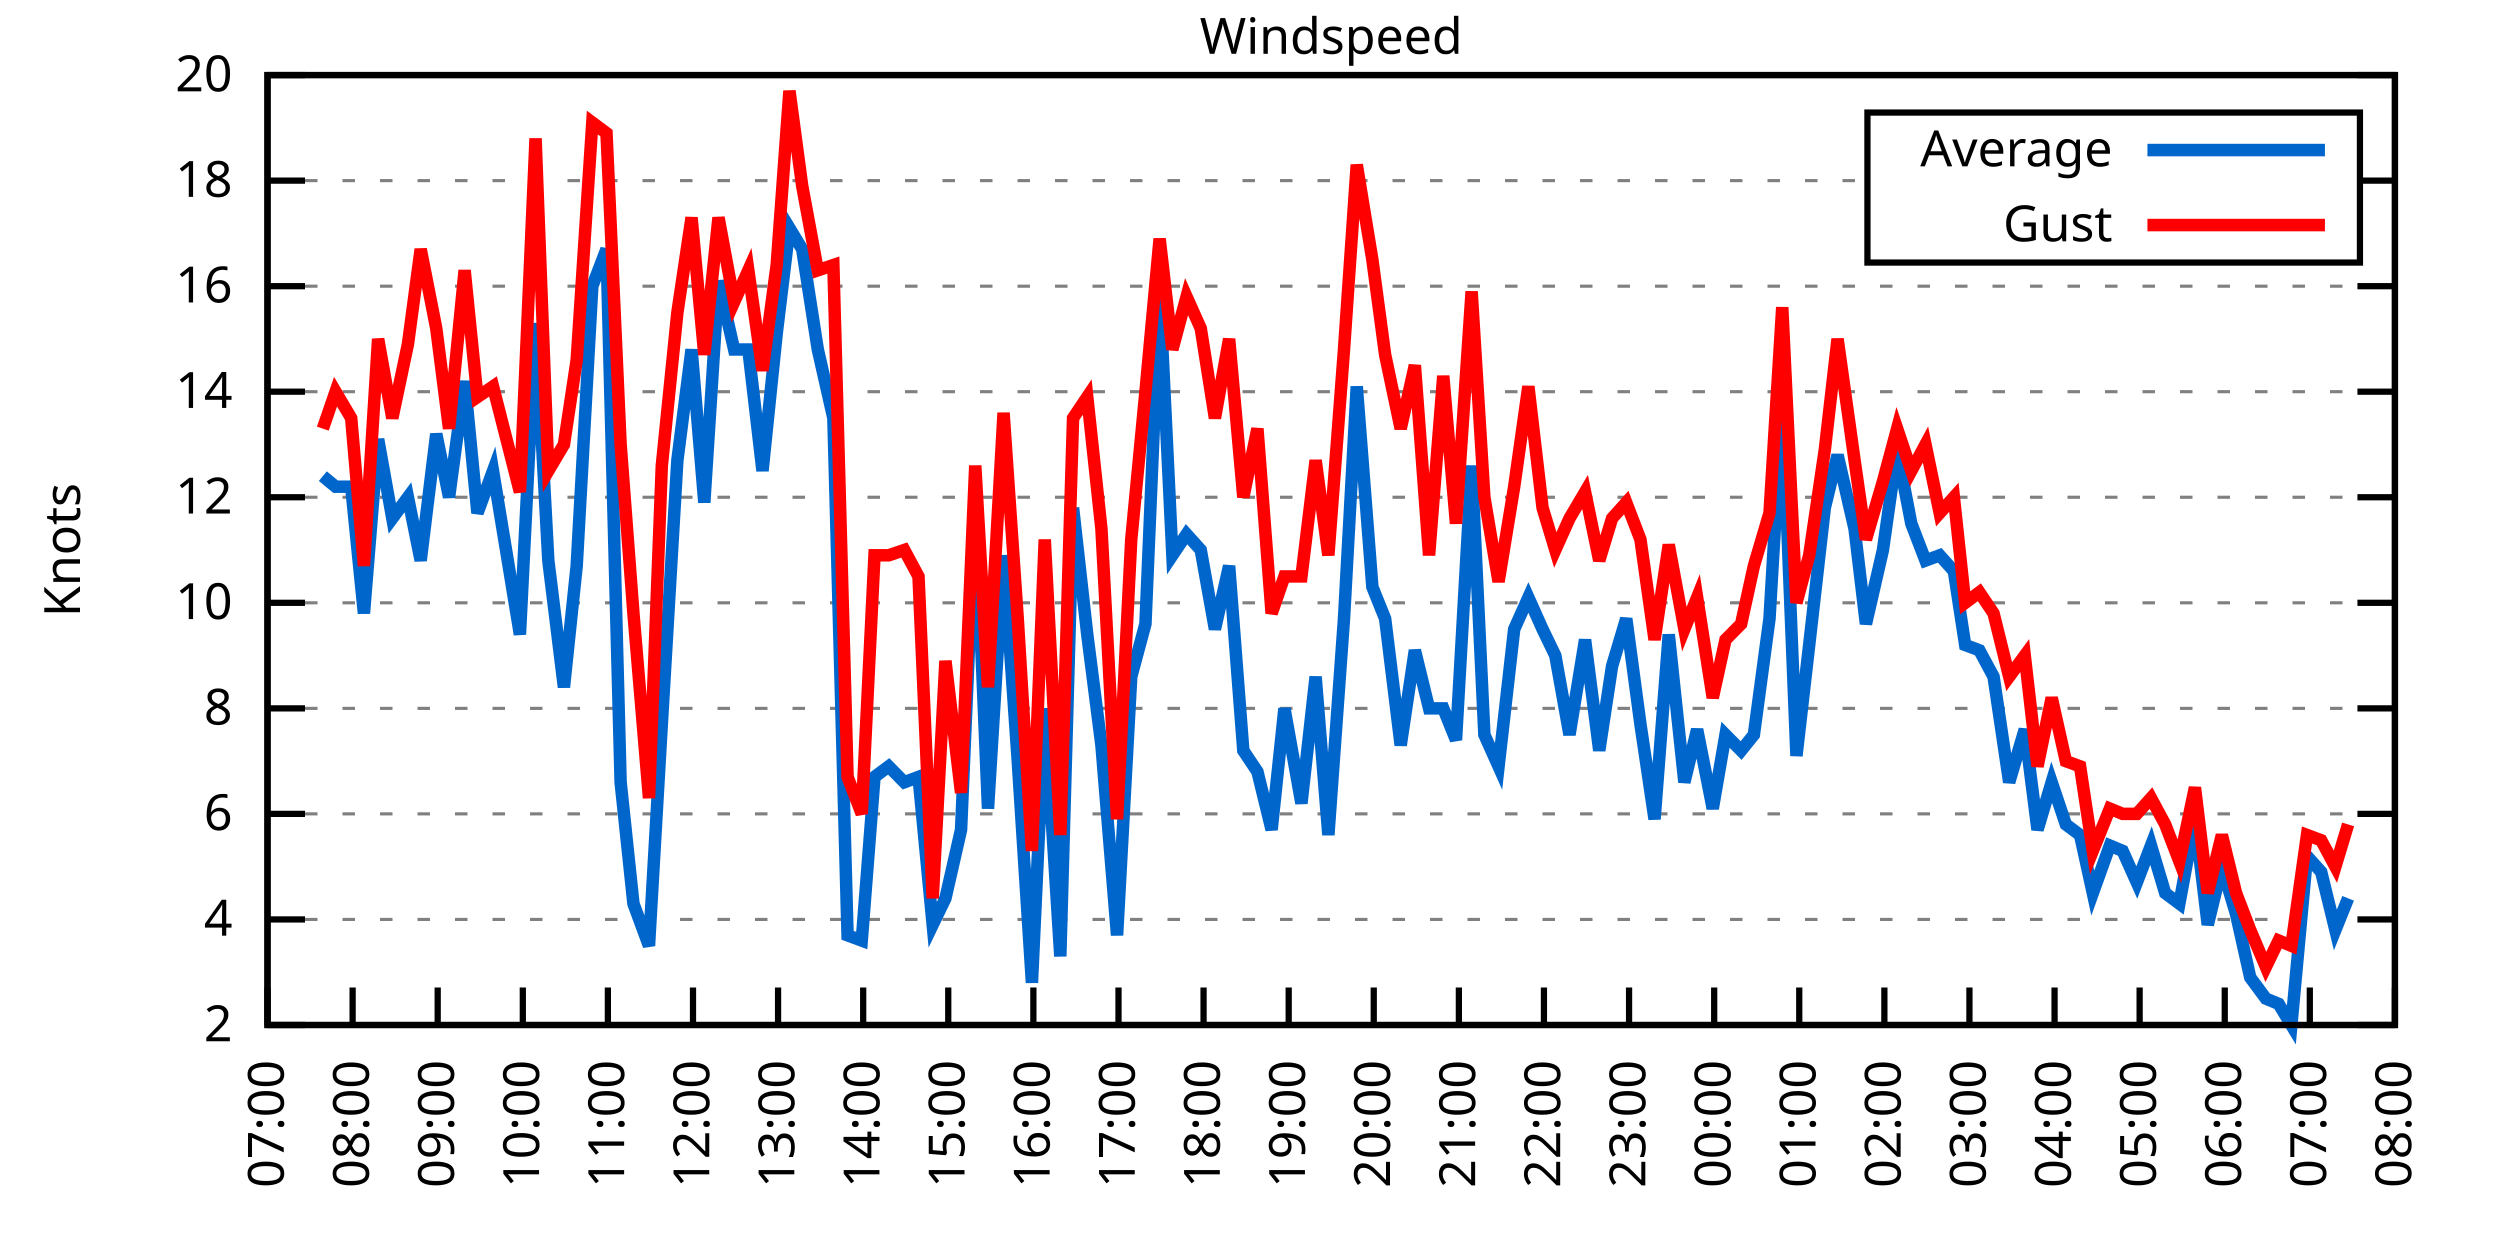
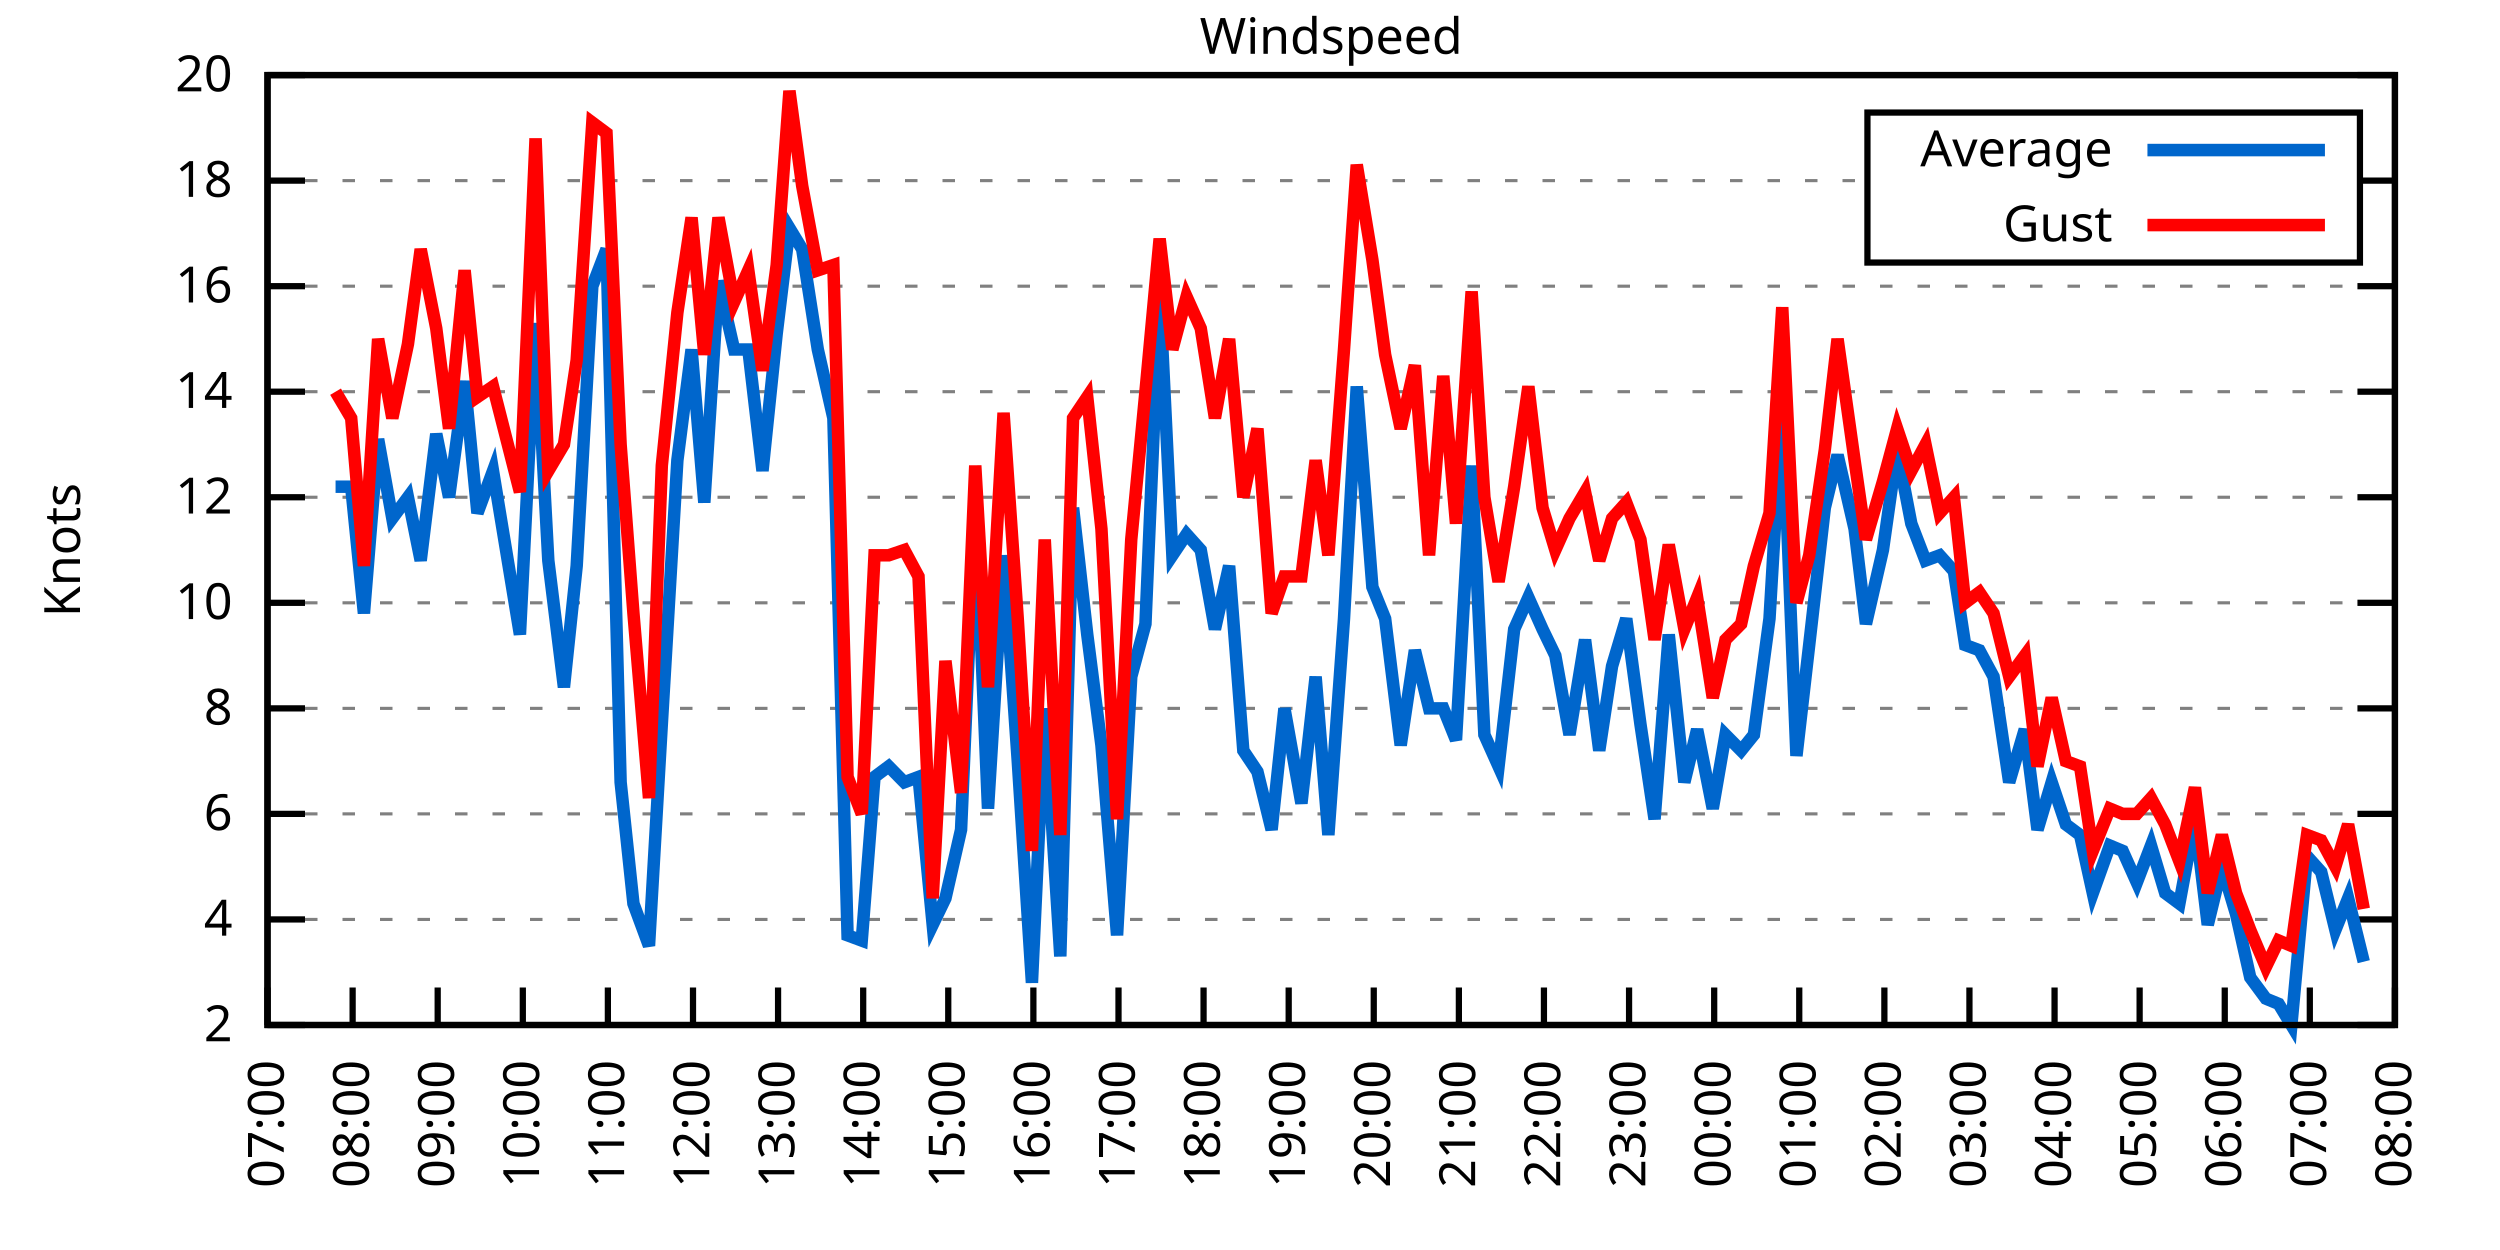
<svg xmlns="http://www.w3.org/2000/svg" xmlns:xlink="http://www.w3.org/1999/xlink" width="400" height="200" viewBox="0 0 400 200">
  <g id="gnuplot_canvas">
    <rect x="0" y="0" width="400" height="200" fill="none" />
    <defs>
      <circle id="gpDot" r="0.5" stroke-width="0.5" stroke="currentColor" />
      <path id="gpPt0" stroke-width="0.333" stroke="currentColor" d="M-1,0 h2 M0,-1 v2" />
      <path id="gpPt1" stroke-width="0.333" stroke="currentColor" d="M-1,-1 L1,1 M1,-1 L-1,1" />
      <path id="gpPt2" stroke-width="0.333" stroke="currentColor" d="M-1,0 L1,0 M0,-1 L0,1 M-1,-1 L1,1 M-1,1 L1,-1" />
      <rect id="gpPt3" stroke-width="0.333" stroke="currentColor" x="-1" y="-1" width="2" height="2" />
      <rect id="gpPt4" stroke-width="0.333" stroke="currentColor" fill="currentColor" x="-1" y="-1" width="2" height="2" />
      <circle id="gpPt5" stroke-width="0.333" stroke="currentColor" cx="0" cy="0" r="1" />
      <use xlink:href="#gpPt5" id="gpPt6" fill="currentColor" stroke="none" />
      <path id="gpPt7" stroke-width="0.333" stroke="currentColor" d="M0,-1.33 L-1.33,0.67 L1.33,0.67 z" />
      <use xlink:href="#gpPt7" id="gpPt8" fill="currentColor" stroke="none" />
      <use xlink:href="#gpPt7" id="gpPt9" stroke="currentColor" transform="rotate(180)" />
      <use xlink:href="#gpPt9" id="gpPt10" fill="currentColor" stroke="none" />
      <use xlink:href="#gpPt3" id="gpPt11" stroke="currentColor" transform="rotate(45)" />
      <use xlink:href="#gpPt11" id="gpPt12" fill="currentColor" stroke="none" />
      <path id="gpPt13" stroke-width="0.333" stroke="currentColor" d="M0,1.330 L1.265,0.411 L0.782,-1.067 L-0.782,-1.076 L-1.265,0.411 z" />
      <use xlink:href="#gpPt13" id="gpPt14" fill="currentColor" stroke="none" />
      <filter id="textbox" filterUnits="objectBoundingBox" x="0" y="0" height="1" width="1">
        <feFlood flood-color="white" flood-opacity="1" result="bgnd" />
        <feComposite in="SourceGraphic" in2="bgnd" operator="atop" />
      </filter>
      <filter id="greybox" filterUnits="objectBoundingBox" x="0" y="0" height="1" width="1">
        <feFlood flood-color="lightgrey" flood-opacity="1" result="grey" />
        <feComposite in="SourceGraphic" in2="grey" operator="atop" />
      </filter>
    </defs>
    <g fill="none" color="white" stroke="currentColor" stroke-width="1.00" stroke-linecap="butt" stroke-linejoin="miter">
</g>
    <g fill="none" color="black" stroke="currentColor" stroke-width="1.00" stroke-linecap="butt" stroke-linejoin="miter">
      <g stroke="none" shape-rendering="crispEdges">
        <polygon fill="rgb(255, 255, 255)" points="42.80,164.00 383.18,164.00 383.18,12.02 42.80,12.02 " />
      </g>
    </g>
    <g fill="none" color="black" stroke="currentColor" stroke-width="1.00" stroke-linecap="butt" stroke-linejoin="miter">
</g>
    <g fill="none" color="black" stroke="black" stroke-width="0.50" stroke-linecap="butt" stroke-linejoin="miter">
</g>
    <g fill="none" color="gray" stroke="currentColor" stroke-width="0.50" stroke-linecap="butt" stroke-linejoin="miter">
      <path stroke="gray" stroke-dasharray="2,4" class="gridline" d="M42.80,164.00 L383.19,164.00  " />
    </g>
    <g fill="none" color="gray" stroke="gray" stroke-width="1.00" stroke-linecap="butt" stroke-linejoin="miter">
</g>
    <g fill="none" color="black" stroke="currentColor" stroke-width="1.00" stroke-linecap="butt" stroke-linejoin="miter">
      <path stroke="black" d="M42.80,164.00 L48.80,164.00 M383.19,164.00 L377.19,164.00  " />
      <g transform="translate(37.20,166.60)" stroke="none" fill="black" font-family="Sans" font-size="8.00" text-anchor="end">
        <text>
          <tspan font-family="Sans"> 2</tspan>
        </text>
      </g>
    </g>
    <g fill="none" color="black" stroke="currentColor" stroke-width="1.00" stroke-linecap="butt" stroke-linejoin="miter">
</g>
    <g fill="none" color="black" stroke="black" stroke-width="0.50" stroke-linecap="butt" stroke-linejoin="miter">
</g>
    <g fill="none" color="gray" stroke="currentColor" stroke-width="0.50" stroke-linecap="butt" stroke-linejoin="miter">
      <path stroke="gray" stroke-dasharray="2,4" class="gridline" d="M42.80,147.11 L383.19,147.11  " />
    </g>
    <g fill="none" color="gray" stroke="gray" stroke-width="1.00" stroke-linecap="butt" stroke-linejoin="miter">
</g>
    <g fill="none" color="black" stroke="currentColor" stroke-width="1.00" stroke-linecap="butt" stroke-linejoin="miter">
      <path stroke="black" d="M42.80,147.11 L48.80,147.11 M383.19,147.11 L377.19,147.11  " />
      <g transform="translate(37.20,149.71)" stroke="none" fill="black" font-family="Sans" font-size="8.00" text-anchor="end">
        <text>
          <tspan font-family="Sans"> 4</tspan>
        </text>
      </g>
    </g>
    <g fill="none" color="black" stroke="currentColor" stroke-width="1.00" stroke-linecap="butt" stroke-linejoin="miter">
</g>
    <g fill="none" color="black" stroke="black" stroke-width="0.50" stroke-linecap="butt" stroke-linejoin="miter">
</g>
    <g fill="none" color="gray" stroke="currentColor" stroke-width="0.50" stroke-linecap="butt" stroke-linejoin="miter">
      <path stroke="gray" stroke-dasharray="2,4" class="gridline" d="M42.80,130.22 L383.19,130.22  " />
    </g>
    <g fill="none" color="gray" stroke="gray" stroke-width="1.00" stroke-linecap="butt" stroke-linejoin="miter">
</g>
    <g fill="none" color="black" stroke="currentColor" stroke-width="1.00" stroke-linecap="butt" stroke-linejoin="miter">
      <path stroke="black" d="M42.80,130.22 L48.80,130.22 M383.19,130.22 L377.19,130.22  " />
      <g transform="translate(37.20,132.82)" stroke="none" fill="black" font-family="Sans" font-size="8.00" text-anchor="end">
        <text>
          <tspan font-family="Sans"> 6</tspan>
        </text>
      </g>
    </g>
    <g fill="none" color="black" stroke="currentColor" stroke-width="1.00" stroke-linecap="butt" stroke-linejoin="miter">
</g>
    <g fill="none" color="black" stroke="black" stroke-width="0.50" stroke-linecap="butt" stroke-linejoin="miter">
</g>
    <g fill="none" color="gray" stroke="currentColor" stroke-width="0.50" stroke-linecap="butt" stroke-linejoin="miter">
      <path stroke="gray" stroke-dasharray="2,4" class="gridline" d="M42.80,113.34 L383.19,113.34  " />
    </g>
    <g fill="none" color="gray" stroke="gray" stroke-width="1.00" stroke-linecap="butt" stroke-linejoin="miter">
</g>
    <g fill="none" color="black" stroke="currentColor" stroke-width="1.00" stroke-linecap="butt" stroke-linejoin="miter">
      <path stroke="black" d="M42.80,113.34 L48.80,113.34 M383.19,113.34 L377.19,113.34  " />
      <g transform="translate(37.20,115.94)" stroke="none" fill="black" font-family="Sans" font-size="8.00" text-anchor="end">
        <text>
          <tspan font-family="Sans"> 8</tspan>
        </text>
      </g>
    </g>
    <g fill="none" color="black" stroke="currentColor" stroke-width="1.00" stroke-linecap="butt" stroke-linejoin="miter">
</g>
    <g fill="none" color="black" stroke="black" stroke-width="0.50" stroke-linecap="butt" stroke-linejoin="miter">
</g>
    <g fill="none" color="gray" stroke="currentColor" stroke-width="0.50" stroke-linecap="butt" stroke-linejoin="miter">
      <path stroke="gray" stroke-dasharray="2,4" class="gridline" d="M42.80,96.45 L383.19,96.45  " />
    </g>
    <g fill="none" color="gray" stroke="gray" stroke-width="1.00" stroke-linecap="butt" stroke-linejoin="miter">
</g>
    <g fill="none" color="black" stroke="currentColor" stroke-width="1.00" stroke-linecap="butt" stroke-linejoin="miter">
      <path stroke="black" d="M42.80,96.45 L48.80,96.45 M383.19,96.45 L377.19,96.45  " />
      <g transform="translate(37.20,99.05)" stroke="none" fill="black" font-family="Sans" font-size="8.00" text-anchor="end">
        <text>
          <tspan font-family="Sans"> 10</tspan>
        </text>
      </g>
    </g>
    <g fill="none" color="black" stroke="currentColor" stroke-width="1.00" stroke-linecap="butt" stroke-linejoin="miter">
</g>
    <g fill="none" color="black" stroke="black" stroke-width="0.50" stroke-linecap="butt" stroke-linejoin="miter">
</g>
    <g fill="none" color="gray" stroke="currentColor" stroke-width="0.50" stroke-linecap="butt" stroke-linejoin="miter">
      <path stroke="gray" stroke-dasharray="2,4" class="gridline" d="M42.80,79.56 L383.19,79.56  " />
    </g>
    <g fill="none" color="gray" stroke="gray" stroke-width="1.00" stroke-linecap="butt" stroke-linejoin="miter">
</g>
    <g fill="none" color="black" stroke="currentColor" stroke-width="1.00" stroke-linecap="butt" stroke-linejoin="miter">
      <path stroke="black" d="M42.80,79.56 L48.80,79.56 M383.19,79.56 L377.19,79.56  " />
      <g transform="translate(37.20,82.16)" stroke="none" fill="black" font-family="Sans" font-size="8.00" text-anchor="end">
        <text>
          <tspan font-family="Sans"> 12</tspan>
        </text>
      </g>
    </g>
    <g fill="none" color="black" stroke="currentColor" stroke-width="1.00" stroke-linecap="butt" stroke-linejoin="miter">
</g>
    <g fill="none" color="black" stroke="black" stroke-width="0.50" stroke-linecap="butt" stroke-linejoin="miter">
</g>
    <g fill="none" color="gray" stroke="currentColor" stroke-width="0.50" stroke-linecap="butt" stroke-linejoin="miter">
      <path stroke="gray" stroke-dasharray="2,4" class="gridline" d="M42.80,62.67 L383.19,62.67  " />
    </g>
    <g fill="none" color="gray" stroke="gray" stroke-width="1.00" stroke-linecap="butt" stroke-linejoin="miter">
</g>
    <g fill="none" color="black" stroke="currentColor" stroke-width="1.00" stroke-linecap="butt" stroke-linejoin="miter">
      <path stroke="black" d="M42.80,62.67 L48.80,62.67 M383.19,62.67 L377.19,62.67  " />
      <g transform="translate(37.20,65.27)" stroke="none" fill="black" font-family="Sans" font-size="8.00" text-anchor="end">
        <text>
          <tspan font-family="Sans"> 14</tspan>
        </text>
      </g>
    </g>
    <g fill="none" color="black" stroke="currentColor" stroke-width="1.00" stroke-linecap="butt" stroke-linejoin="miter">
</g>
    <g fill="none" color="black" stroke="black" stroke-width="0.50" stroke-linecap="butt" stroke-linejoin="miter">
</g>
    <g fill="none" color="gray" stroke="currentColor" stroke-width="0.50" stroke-linecap="butt" stroke-linejoin="miter">
      <path stroke="gray" stroke-dasharray="2,4" class="gridline" d="M42.80,45.79 L383.19,45.79  " />
    </g>
    <g fill="none" color="gray" stroke="gray" stroke-width="1.00" stroke-linecap="butt" stroke-linejoin="miter">
</g>
    <g fill="none" color="black" stroke="currentColor" stroke-width="1.00" stroke-linecap="butt" stroke-linejoin="miter">
      <path stroke="black" d="M42.80,45.79 L48.80,45.79 M383.19,45.79 L377.19,45.79  " />
      <g transform="translate(37.20,48.39)" stroke="none" fill="black" font-family="Sans" font-size="8.00" text-anchor="end">
        <text>
          <tspan font-family="Sans"> 16</tspan>
        </text>
      </g>
    </g>
    <g fill="none" color="black" stroke="currentColor" stroke-width="1.00" stroke-linecap="butt" stroke-linejoin="miter">
</g>
    <g fill="none" color="black" stroke="black" stroke-width="0.50" stroke-linecap="butt" stroke-linejoin="miter">
</g>
    <g fill="none" color="gray" stroke="currentColor" stroke-width="0.50" stroke-linecap="butt" stroke-linejoin="miter">
      <path stroke="gray" stroke-dasharray="2,4" class="gridline" d="M42.80,28.90 L298.79,28.90 M377.59,28.90 L383.19,28.90  " />
    </g>
    <g fill="none" color="gray" stroke="gray" stroke-width="1.00" stroke-linecap="butt" stroke-linejoin="miter">
</g>
    <g fill="none" color="black" stroke="currentColor" stroke-width="1.00" stroke-linecap="butt" stroke-linejoin="miter">
      <path stroke="black" d="M42.80,28.90 L48.80,28.90 M383.19,28.90 L377.19,28.90  " />
      <g transform="translate(37.20,31.50)" stroke="none" fill="black" font-family="Sans" font-size="8.00" text-anchor="end">
        <text>
          <tspan font-family="Sans"> 18</tspan>
        </text>
      </g>
    </g>
    <g fill="none" color="black" stroke="currentColor" stroke-width="1.00" stroke-linecap="butt" stroke-linejoin="miter">
</g>
    <g fill="none" color="black" stroke="black" stroke-width="0.50" stroke-linecap="butt" stroke-linejoin="miter">
</g>
    <g fill="none" color="gray" stroke="currentColor" stroke-width="0.50" stroke-linecap="butt" stroke-linejoin="miter">
      <path stroke="gray" stroke-dasharray="2,4" class="gridline" d="M42.80,12.01 L383.19,12.01  " />
    </g>
    <g fill="none" color="gray" stroke="gray" stroke-width="1.00" stroke-linecap="butt" stroke-linejoin="miter">
</g>
    <g fill="none" color="black" stroke="currentColor" stroke-width="1.00" stroke-linecap="butt" stroke-linejoin="miter">
      <path stroke="black" d="M42.80,12.01 L48.80,12.01 M383.19,12.01 L377.19,12.01  " />
      <g transform="translate(37.20,14.61)" stroke="none" fill="black" font-family="Sans" font-size="8.00" text-anchor="end">
        <text>
          <tspan font-family="Sans"> 20</tspan>
        </text>
      </g>
    </g>
    <g fill="none" color="black" stroke="currentColor" stroke-width="1.00" stroke-linecap="butt" stroke-linejoin="miter">
      <path stroke="black" d="M42.80,164.00 L42.80,158.00  " />
      <g transform="translate(45.40,169.60) rotate(270.00)" stroke="none" fill="black" font-family="Sans" font-size="8.00" text-anchor="end">
        <text>
          <tspan font-family="Sans">07:00</tspan>
        </text>
      </g>
    </g>
    <g fill="none" color="black" stroke="currentColor" stroke-width="1.00" stroke-linecap="butt" stroke-linejoin="miter">
      <path stroke="black" d="M56.42,164.00 L56.42,158.00  " />
      <g transform="translate(59.02,169.60) rotate(270.00)" stroke="none" fill="black" font-family="Sans" font-size="8.00" text-anchor="end">
        <text>
          <tspan font-family="Sans">08:00</tspan>
        </text>
      </g>
    </g>
    <g fill="none" color="black" stroke="currentColor" stroke-width="1.00" stroke-linecap="butt" stroke-linejoin="miter">
      <path stroke="black" d="M70.03,164.00 L70.03,158.00  " />
      <g transform="translate(72.63,169.60) rotate(270.00)" stroke="none" fill="black" font-family="Sans" font-size="8.00" text-anchor="end">
        <text>
          <tspan font-family="Sans">09:00</tspan>
        </text>
      </g>
    </g>
    <g fill="none" color="black" stroke="currentColor" stroke-width="1.00" stroke-linecap="butt" stroke-linejoin="miter">
      <path stroke="black" d="M83.65,164.00 L83.65,158.00  " />
      <g transform="translate(86.25,169.60) rotate(270.00)" stroke="none" fill="black" font-family="Sans" font-size="8.00" text-anchor="end">
        <text>
          <tspan font-family="Sans">10:00</tspan>
        </text>
      </g>
    </g>
    <g fill="none" color="black" stroke="currentColor" stroke-width="1.00" stroke-linecap="butt" stroke-linejoin="miter">
      <path stroke="black" d="M97.26,164.00 L97.26,158.00  " />
      <g transform="translate(99.86,169.60) rotate(270.00)" stroke="none" fill="black" font-family="Sans" font-size="8.00" text-anchor="end">
        <text>
          <tspan font-family="Sans">11:00</tspan>
        </text>
      </g>
    </g>
    <g fill="none" color="black" stroke="currentColor" stroke-width="1.00" stroke-linecap="butt" stroke-linejoin="miter">
      <path stroke="black" d="M110.88,164.00 L110.88,158.00  " />
      <g transform="translate(113.48,169.60) rotate(270.00)" stroke="none" fill="black" font-family="Sans" font-size="8.00" text-anchor="end">
        <text>
          <tspan font-family="Sans">12:00</tspan>
        </text>
      </g>
    </g>
    <g fill="none" color="black" stroke="currentColor" stroke-width="1.00" stroke-linecap="butt" stroke-linejoin="miter">
      <path stroke="black" d="M124.49,164.00 L124.49,158.00  " />
      <g transform="translate(127.09,169.60) rotate(270.00)" stroke="none" fill="black" font-family="Sans" font-size="8.00" text-anchor="end">
        <text>
          <tspan font-family="Sans">13:00</tspan>
        </text>
      </g>
    </g>
    <g fill="none" color="black" stroke="currentColor" stroke-width="1.00" stroke-linecap="butt" stroke-linejoin="miter">
      <path stroke="black" d="M138.11,164.00 L138.11,158.00  " />
      <g transform="translate(140.71,169.60) rotate(270.00)" stroke="none" fill="black" font-family="Sans" font-size="8.00" text-anchor="end">
        <text>
          <tspan font-family="Sans">14:00</tspan>
        </text>
      </g>
    </g>
    <g fill="none" color="black" stroke="currentColor" stroke-width="1.00" stroke-linecap="butt" stroke-linejoin="miter">
      <path stroke="black" d="M151.72,164.00 L151.72,158.00  " />
      <g transform="translate(154.32,169.60) rotate(270.00)" stroke="none" fill="black" font-family="Sans" font-size="8.00" text-anchor="end">
        <text>
          <tspan font-family="Sans">15:00</tspan>
        </text>
      </g>
    </g>
    <g fill="none" color="black" stroke="currentColor" stroke-width="1.00" stroke-linecap="butt" stroke-linejoin="miter">
      <path stroke="black" d="M165.34,164.00 L165.34,158.00  " />
      <g transform="translate(167.94,169.60) rotate(270.00)" stroke="none" fill="black" font-family="Sans" font-size="8.00" text-anchor="end">
        <text>
          <tspan font-family="Sans">16:00</tspan>
        </text>
      </g>
    </g>
    <g fill="none" color="black" stroke="currentColor" stroke-width="1.00" stroke-linecap="butt" stroke-linejoin="miter">
      <path stroke="black" d="M178.96,164.00 L178.96,158.00  " />
      <g transform="translate(181.56,169.60) rotate(270.00)" stroke="none" fill="black" font-family="Sans" font-size="8.00" text-anchor="end">
        <text>
          <tspan font-family="Sans">17:00</tspan>
        </text>
      </g>
    </g>
    <g fill="none" color="black" stroke="currentColor" stroke-width="1.00" stroke-linecap="butt" stroke-linejoin="miter">
      <path stroke="black" d="M192.57,164.00 L192.57,158.00  " />
      <g transform="translate(195.17,169.60) rotate(270.00)" stroke="none" fill="black" font-family="Sans" font-size="8.00" text-anchor="end">
        <text>
          <tspan font-family="Sans">18:00</tspan>
        </text>
      </g>
    </g>
    <g fill="none" color="black" stroke="currentColor" stroke-width="1.00" stroke-linecap="butt" stroke-linejoin="miter">
      <path stroke="black" d="M206.19,164.00 L206.19,158.00  " />
      <g transform="translate(208.79,169.60) rotate(270.00)" stroke="none" fill="black" font-family="Sans" font-size="8.00" text-anchor="end">
        <text>
          <tspan font-family="Sans">19:00</tspan>
        </text>
      </g>
    </g>
    <g fill="none" color="black" stroke="currentColor" stroke-width="1.00" stroke-linecap="butt" stroke-linejoin="miter">
      <path stroke="black" d="M219.80,164.00 L219.80,158.00  " />
      <g transform="translate(222.40,169.60) rotate(270.00)" stroke="none" fill="black" font-family="Sans" font-size="8.00" text-anchor="end">
        <text>
          <tspan font-family="Sans">20:00</tspan>
        </text>
      </g>
    </g>
    <g fill="none" color="black" stroke="currentColor" stroke-width="1.00" stroke-linecap="butt" stroke-linejoin="miter">
      <path stroke="black" d="M233.42,164.00 L233.42,158.00  " />
      <g transform="translate(236.02,169.60) rotate(270.00)" stroke="none" fill="black" font-family="Sans" font-size="8.00" text-anchor="end">
        <text>
          <tspan font-family="Sans">21:00</tspan>
        </text>
      </g>
    </g>
    <g fill="none" color="black" stroke="currentColor" stroke-width="1.00" stroke-linecap="butt" stroke-linejoin="miter">
      <path stroke="black" d="M247.03,164.00 L247.03,158.00  " />
      <g transform="translate(249.63,169.60) rotate(270.00)" stroke="none" fill="black" font-family="Sans" font-size="8.00" text-anchor="end">
        <text>
          <tspan font-family="Sans">22:00</tspan>
        </text>
      </g>
    </g>
    <g fill="none" color="black" stroke="currentColor" stroke-width="1.00" stroke-linecap="butt" stroke-linejoin="miter">
      <path stroke="black" d="M260.65,164.00 L260.65,158.00  " />
      <g transform="translate(263.25,169.60) rotate(270.00)" stroke="none" fill="black" font-family="Sans" font-size="8.00" text-anchor="end">
        <text>
          <tspan font-family="Sans">23:00</tspan>
        </text>
      </g>
    </g>
    <g fill="none" color="black" stroke="currentColor" stroke-width="1.00" stroke-linecap="butt" stroke-linejoin="miter">
      <path stroke="black" d="M274.27,164.00 L274.27,158.00  " />
      <g transform="translate(276.87,169.60) rotate(270.00)" stroke="none" fill="black" font-family="Sans" font-size="8.00" text-anchor="end">
        <text>
          <tspan font-family="Sans">00:00</tspan>
        </text>
      </g>
    </g>
    <g fill="none" color="black" stroke="currentColor" stroke-width="1.00" stroke-linecap="butt" stroke-linejoin="miter">
      <path stroke="black" d="M287.88,164.00 L287.88,158.00  " />
      <g transform="translate(290.48,169.60) rotate(270.00)" stroke="none" fill="black" font-family="Sans" font-size="8.00" text-anchor="end">
        <text>
          <tspan font-family="Sans">01:00</tspan>
        </text>
      </g>
    </g>
    <g fill="none" color="black" stroke="currentColor" stroke-width="1.00" stroke-linecap="butt" stroke-linejoin="miter">
      <path stroke="black" d="M301.50,164.00 L301.50,158.00  " />
      <g transform="translate(304.10,169.60) rotate(270.00)" stroke="none" fill="black" font-family="Sans" font-size="8.00" text-anchor="end">
        <text>
          <tspan font-family="Sans">02:00</tspan>
        </text>
      </g>
    </g>
    <g fill="none" color="black" stroke="currentColor" stroke-width="1.00" stroke-linecap="butt" stroke-linejoin="miter">
      <path stroke="black" d="M315.11,164.00 L315.11,158.00  " />
      <g transform="translate(317.71,169.60) rotate(270.00)" stroke="none" fill="black" font-family="Sans" font-size="8.00" text-anchor="end">
        <text>
          <tspan font-family="Sans">03:00</tspan>
        </text>
      </g>
    </g>
    <g fill="none" color="black" stroke="currentColor" stroke-width="1.00" stroke-linecap="butt" stroke-linejoin="miter">
      <path stroke="black" d="M328.73,164.00 L328.73,158.00  " />
      <g transform="translate(331.33,169.60) rotate(270.00)" stroke="none" fill="black" font-family="Sans" font-size="8.00" text-anchor="end">
        <text>
          <tspan font-family="Sans">04:00</tspan>
        </text>
      </g>
    </g>
    <g fill="none" color="black" stroke="currentColor" stroke-width="1.00" stroke-linecap="butt" stroke-linejoin="miter">
      <path stroke="black" d="M342.34,164.00 L342.34,158.00  " />
      <g transform="translate(344.94,169.60) rotate(270.00)" stroke="none" fill="black" font-family="Sans" font-size="8.00" text-anchor="end">
        <text>
          <tspan font-family="Sans">05:00</tspan>
        </text>
      </g>
    </g>
    <g fill="none" color="black" stroke="currentColor" stroke-width="1.00" stroke-linecap="butt" stroke-linejoin="miter">
      <path stroke="black" d="M355.96,164.00 L355.96,158.00  " />
      <g transform="translate(358.56,169.60) rotate(270.00)" stroke="none" fill="black" font-family="Sans" font-size="8.00" text-anchor="end">
        <text>
          <tspan font-family="Sans">06:00</tspan>
        </text>
      </g>
    </g>
    <g fill="none" color="black" stroke="currentColor" stroke-width="1.00" stroke-linecap="butt" stroke-linejoin="miter">
      <path stroke="black" d="M369.57,164.00 L369.57,158.00  " />
      <g transform="translate(372.17,169.60) rotate(270.00)" stroke="none" fill="black" font-family="Sans" font-size="8.00" text-anchor="end">
        <text>
          <tspan font-family="Sans">07:00</tspan>
        </text>
      </g>
    </g>
    <g fill="none" color="black" stroke="currentColor" stroke-width="1.00" stroke-linecap="butt" stroke-linejoin="miter">
      <path stroke="black" d="M383.19,164.00 L383.19,158.00  " />
      <g transform="translate(385.79,169.60) rotate(270.00)" stroke="none" fill="black" font-family="Sans" font-size="8.00" text-anchor="end">
        <text>
          <tspan font-family="Sans">08:00</tspan>
        </text>
      </g>
    </g>
    <g fill="none" color="black" stroke="currentColor" stroke-width="1.00" stroke-linecap="butt" stroke-linejoin="miter">
</g>
    <g fill="none" color="black" stroke="currentColor" stroke-width="1.00" stroke-linecap="butt" stroke-linejoin="miter">
      <path stroke="black" d="M42.80,12.01 L42.80,164.00 L383.19,164.00 L383.19,12.01 L42.80,12.01 Z  " />
    </g>
    <g fill="none" color="black" stroke="currentColor" stroke-width="1.00" stroke-linecap="butt" stroke-linejoin="miter">
</g>
    <g fill="none" color="black" stroke="currentColor" stroke-width="1.00" stroke-linecap="butt" stroke-linejoin="miter">
      <path stroke="black" d="M298.79,42.01 L298.79,18.01 L377.59,18.01 L377.59,42.01 L298.79,42.01 Z  " />
    </g>
    <g id="Windspeed_plot_1">
      <g fill="none" color="white" stroke="black" stroke-width="2.00" stroke-linecap="butt" stroke-linejoin="miter">
</g>
      <g fill="none" color="black" stroke="currentColor" stroke-width="2.00" stroke-linecap="butt" stroke-linejoin="miter">
        <g transform="translate(337.99,26.61)" stroke="none" fill="black" font-family="Sans" font-size="8.00" text-anchor="end">
          <text>
            <tspan font-family="Sans">Average</tspan>
          </text>
        </g>
      </g>
      <g fill="none" color="black" stroke="currentColor" stroke-width="2.00" stroke-linecap="butt" stroke-linejoin="miter">
-         <path stroke="rgb(  0, 102, 204)" d="M343.59,24.01 L371.99,24.01 M51.65,76.18 L53.69,77.87 L56.19,77.87 L58.23,98.14 L60.50,70.27 L62.77,82.94   L65.27,79.56 L67.31,89.69 L69.80,69.43 L71.85,79.56 L74.34,60.98 L76.39,82.09 L78.88,75.34 L83.19,101.52   L85.69,51.70 L87.73,89.69 L90.23,109.96 L92.27,90.54 L94.77,45.79 L97.04,39.87 L99.30,125.16 L101.35,144.58   L103.84,151.33 L105.89,115.87 L108.38,73.65 L110.65,55.92 L112.69,80.41 L114.96,44.94 L117.46,55.92 L119.73,55.92   L122.00,75.34 L124.27,53.39 L126.31,36.50 L128.35,39.87 L130.85,55.92 L133.34,66.90 L135.61,149.65 L137.88,150.49   L139.92,124.31 L142.19,122.62 L144.69,125.16 L146.96,124.31 L149.23,147.96 L151.27,143.73 L153.77,132.76 L156.04,80.41   L158.08,129.38 L160.57,88.85 L162.84,121.78 L165.11,157.24 L167.16,113.34 L169.65,153.02 L171.69,81.25 L173.96,101.52   L176.23,119.25 L178.73,149.65 L181.00,108.27 L183.27,99.83 L185.54,46.63 L187.58,88.85 L189.85,85.47 L192.12,88.00   L194.39,100.67 L196.66,90.54 L198.93,120.09 L201.19,123.47 L203.46,132.76 L205.51,113.34 L208.23,128.54 L210.50,108.27   L212.54,133.60 L215.04,98.98 L217.08,61.83 L219.58,93.92 L221.62,98.98 L224.11,119.25 L226.38,104.05 L228.65,113.34   L230.92,113.34 L232.96,118.40 L235.46,74.49 L237.50,117.56 L239.77,122.62 L242.27,100.67 L244.54,95.60 L246.81,100.67   L248.85,104.89 L251.12,117.56 L253.61,102.36 L255.88,120.09 L257.93,106.58 L260.20,98.98 L262.47,115.87 L264.73,131.07   L267.00,101.52 L269.50,125.16 L271.54,116.71 L274.04,129.38 L276.08,117.56 L278.58,120.09 L280.62,117.56 L283.12,98.98   L285.16,64.36 L287.43,120.94 L289.47,103.20 L291.97,81.25 L294.01,72.81 L296.73,84.63 L298.55,99.83 L301.27,88.00   L303.54,71.96 L305.81,83.78 L308.08,89.69 L310.35,88.85 L312.62,91.38 L314.43,103.20 L316.70,104.05 L318.97,108.27   L321.47,125.16 L323.96,116.71 L326.00,132.76 L328.27,125.16 L330.54,131.91 L332.81,133.60 L334.85,142.89 L337.58,135.29   L339.62,136.14 L341.89,141.20 L344.16,135.29 L346.43,142.89 L348.70,144.58 L351.19,131.07 L353.24,147.96 L355.50,138.67   L357.77,146.27 L360.04,156.40 L362.54,159.78 L364.58,160.62 L366.62,164.00 L369.12,136.98 L371.39,139.51 L373.66,148.80   L375.70,143.73  " />
+         <path stroke="rgb(  0, 102, 204)" d="M343.59,24.01 L371.99,24.01 M53.69,77.87 L56.19,77.87 L58.23,98.14 L60.50,70.27 L62.77,82.94 L65.27,79.56   L67.31,89.69 L69.80,69.43 L71.85,79.56 L74.34,60.98 L76.39,82.09 L78.88,75.34 L83.19,101.52 L85.69,51.70   L87.73,89.69 L90.23,109.96 L92.27,90.54 L94.77,45.79 L97.04,39.87 L99.30,125.16 L101.35,144.58 L103.84,151.33   L105.89,115.87 L108.38,73.65 L110.65,55.92 L112.69,80.41 L114.96,44.94 L117.46,55.92 L119.73,55.92 L122.00,75.34   L124.27,53.39 L126.31,36.50 L128.35,39.87 L130.85,55.92 L133.34,66.90 L135.61,149.65 L137.88,150.49 L139.92,124.31   L142.19,122.62 L144.69,125.16 L146.96,124.31 L149.23,147.96 L151.27,143.73 L153.77,132.76 L156.04,80.41 L158.08,129.38   L160.57,88.85 L162.84,121.78 L165.11,157.24 L167.16,113.34 L169.65,153.02 L171.69,81.25 L173.96,101.52 L176.23,119.25   L178.73,149.65 L181.00,108.27 L183.27,99.83 L185.54,46.63 L187.58,88.85 L189.85,85.47 L192.12,88.00 L194.39,100.67   L196.66,90.54 L198.93,120.09 L201.19,123.47 L203.46,132.76 L205.51,113.34 L208.23,128.54 L210.50,108.27 L212.54,133.60   L215.04,98.98 L217.08,61.83 L219.58,93.92 L221.62,98.98 L224.11,119.25 L226.38,104.05 L228.65,113.34 L230.92,113.34   L232.96,118.40 L235.46,74.49 L237.50,117.56 L239.77,122.62 L242.27,100.67 L244.54,95.60 L246.81,100.67 L248.85,104.89   L251.12,117.56 L253.61,102.36 L255.88,120.09 L257.93,106.58 L260.20,98.98 L262.47,115.87 L264.73,131.07 L267.00,101.52   L269.50,125.16 L271.54,116.71 L274.04,129.38 L276.08,117.56 L278.58,120.09 L280.62,117.56 L283.12,98.98 L285.16,64.36   L287.43,120.94 L289.47,103.20 L291.97,81.25 L294.01,72.81 L296.73,84.63 L298.55,99.83 L301.27,88.00 L303.54,71.96   L305.81,83.78 L308.08,89.69 L310.35,88.85 L312.62,91.38 L314.43,103.20 L316.70,104.05 L318.97,108.27 L321.47,125.16   L323.96,116.71 L326.00,132.76 L328.27,125.16 L330.54,131.91 L332.81,133.60 L334.85,142.89 L337.58,135.29 L339.62,136.14   L341.89,141.20 L344.16,135.29 L346.43,142.89 L348.70,144.58 L351.19,131.07 L353.24,147.96 L355.50,138.67 L357.77,146.27   L360.04,156.40 L362.54,159.78 L364.58,160.62 L366.62,164.00 L369.12,136.98 L371.39,139.51 L373.66,148.80 L375.70,143.73   L378.20,153.87  " />
      </g>
    </g>
    <g id="Windspeed_plot_2">
      <g fill="none" color="black" stroke="currentColor" stroke-width="2.00" stroke-linecap="butt" stroke-linejoin="miter">
        <g transform="translate(337.99,38.61)" stroke="none" fill="black" font-family="Sans" font-size="8.00" text-anchor="end">
          <text>
            <tspan font-family="Sans">Gust</tspan>
          </text>
        </g>
      </g>
      <g fill="none" color="black" stroke="currentColor" stroke-width="2.00" stroke-linecap="butt" stroke-linejoin="miter">
-         <path stroke="rgb(255,   0,   0)" d="M343.59,36.01 L371.99,36.01 M51.65,68.58 L53.69,62.67 L56.19,66.90 L58.23,90.54 L60.50,54.23 L62.77,66.90   L65.27,55.07 L67.31,39.87 L69.80,52.54 L71.85,68.58 L74.34,43.25 L76.39,63.52 L78.88,61.83 L83.19,78.72   L85.69,22.14 L87.73,75.34 L90.23,71.12 L92.27,57.61 L94.77,19.61 L97.04,21.30 L99.30,71.12 L101.35,98.14   L103.84,127.69 L105.89,74.49 L108.38,50.01 L110.65,34.81 L112.69,56.76 L114.96,34.81 L117.46,48.32 L119.73,43.25   L122.00,59.30 L124.27,42.41 L126.31,14.54 L128.35,29.74 L130.85,43.25 L133.34,42.41 L135.61,124.31 L137.88,130.22   L139.92,88.85 L142.19,88.85 L144.69,88.00 L146.96,92.23 L149.23,143.73 L151.27,105.74 L153.77,126.85 L156.04,74.49   L158.08,109.96 L160.57,66.05 L162.84,98.98 L165.11,136.14 L167.16,86.32 L169.65,133.60 L171.69,66.90 L173.96,63.52   L176.23,84.63 L178.73,131.07 L181.00,86.32 L183.27,62.67 L185.54,38.19 L187.58,55.92 L189.85,47.47 L192.12,52.54   L194.39,66.90 L196.66,54.23 L198.93,79.56 L201.19,68.58 L203.46,98.14 L205.51,92.23 L208.23,92.23 L210.50,73.65   L212.54,88.85 L215.04,55.92 L217.08,26.36 L219.58,41.56 L221.62,56.76 L224.11,68.58 L226.38,58.45 L228.65,88.85   L230.92,60.14 L232.96,83.78 L235.46,46.63 L237.50,79.56 L239.77,93.07 L242.27,77.87 L244.54,61.83 L246.81,81.25   L248.85,88.00 L251.12,82.94 L253.61,78.72 L255.88,89.69 L257.93,82.94 L260.20,80.41 L262.47,86.32 L264.73,102.36   L267.00,87.16 L269.50,100.67 L271.54,95.60 L274.04,111.65 L276.08,102.36 L278.58,99.83 L280.62,90.54 L283.12,82.09   L285.16,49.16 L287.43,96.45 L289.47,88.85 L291.97,71.96 L294.01,54.23 L296.73,73.65 L298.55,86.32 L301.27,77.03   L303.54,68.58 L305.81,75.34 L308.08,71.12 L310.35,82.09 L312.62,79.56 L314.43,96.45 L316.70,94.76 L318.97,98.14   L321.47,108.27 L323.96,104.89 L326.00,122.62 L328.27,111.65 L330.54,121.78 L332.81,122.62 L334.85,136.14 L337.58,129.38   L339.62,130.22 L341.89,130.22 L344.16,127.69 L346.43,131.91 L348.70,137.82 L351.19,126.00 L353.24,142.89 L355.50,133.60   L357.77,142.89 L360.04,148.80 L362.54,154.71 L364.58,150.49 L366.62,151.33 L369.12,133.60 L371.39,134.45 L373.66,138.67   L375.70,131.91  " />
+         <path stroke="rgb(255,   0,   0)" d="M343.59,36.01 L371.99,36.01 M53.69,62.67 L56.19,66.90 L58.23,90.54 L60.50,54.23 L62.77,66.90 L65.27,55.07   L67.31,39.87 L69.80,52.54 L71.85,68.58 L74.34,43.25 L76.39,63.52 L78.88,61.83 L83.19,78.72 L85.69,22.14   L87.73,75.34 L90.23,71.12 L92.27,57.61 L94.77,19.61 L97.04,21.30 L99.30,71.12 L101.35,98.14 L103.84,127.69   L105.89,74.49 L108.38,50.01 L110.65,34.81 L112.69,56.76 L114.96,34.81 L117.46,48.32 L119.73,43.25 L122.00,59.30   L124.27,42.41 L126.31,14.54 L128.35,29.74 L130.85,43.25 L133.34,42.41 L135.61,124.31 L137.88,130.22 L139.92,88.85   L142.19,88.85 L144.69,88.00 L146.96,92.23 L149.23,143.73 L151.27,105.74 L153.77,126.85 L156.04,74.49 L158.08,109.96   L160.57,66.05 L162.84,98.98 L165.11,136.14 L167.16,86.32 L169.65,133.60 L171.69,66.90 L173.96,63.52 L176.23,84.63   L178.73,131.07 L181.00,86.32 L183.27,62.67 L185.54,38.19 L187.58,55.92 L189.85,47.47 L192.12,52.54 L194.39,66.90   L196.66,54.23 L198.93,79.56 L201.19,68.58 L203.46,98.14 L205.51,92.23 L208.23,92.23 L210.50,73.65 L212.54,88.85   L215.04,55.92 L217.08,26.36 L219.58,41.56 L221.62,56.76 L224.11,68.58 L226.38,58.45 L228.65,88.85 L230.92,60.14   L232.96,83.78 L235.46,46.63 L237.50,79.56 L239.77,93.07 L242.27,77.87 L244.54,61.83 L246.81,81.25 L248.85,88.00   L251.12,82.94 L253.61,78.72 L255.88,89.69 L257.93,82.94 L260.20,80.41 L262.47,86.32 L264.73,102.36 L267.00,87.16   L269.50,100.67 L271.54,95.60 L274.04,111.65 L276.08,102.36 L278.58,99.83 L280.62,90.54 L283.12,82.09 L285.16,49.16   L287.43,96.45 L289.47,88.85 L291.97,71.96 L294.01,54.23 L296.73,73.65 L298.55,86.32 L301.27,77.03 L303.54,68.58   L305.81,75.34 L308.08,71.12 L310.35,82.09 L312.62,79.56 L314.43,96.45 L316.70,94.76 L318.97,98.14 L321.47,108.27   L323.96,104.89 L326.00,122.62 L328.27,111.65 L330.54,121.78 L332.81,122.62 L334.85,136.14 L337.58,129.38 L339.62,130.22   L341.89,130.22 L344.16,127.69 L346.43,131.91 L348.70,137.82 L351.19,126.00 L353.24,142.89 L355.50,133.60 L357.77,142.89   L360.04,148.80 L362.54,154.71 L364.58,150.49 L366.62,151.33 L369.12,133.60 L371.39,134.45 L373.66,138.67 L375.70,131.91   L378.20,145.42  " />
      </g>
    </g>
    <g fill="none" color="black" stroke="currentColor" stroke-width="2.00" stroke-linecap="butt" stroke-linejoin="miter">
</g>
    <g fill="none" color="black" stroke="black" stroke-width="1.00" stroke-linecap="butt" stroke-linejoin="miter">
</g>
    <g fill="none" color="black" stroke="currentColor" stroke-width="1.00" stroke-linecap="butt" stroke-linejoin="miter">
      <path stroke="black" d="M42.80,12.01 L42.80,164.00 L383.19,164.00 L383.19,12.01 L42.80,12.01 Z  " />
      <g transform="translate(12.80,88.01) rotate(270.00)" stroke="none" fill="black" font-family="Sans" font-size="8.00" text-anchor="middle">
        <text>
          <tspan font-family="Sans">Knots</tspan>
        </text>
      </g>
    </g>
    <g fill="none" color="black" stroke="currentColor" stroke-width="1.00" stroke-linecap="butt" stroke-linejoin="miter">
</g>
    <g fill="none" color="black" stroke="currentColor" stroke-width="1.00" stroke-linecap="butt" stroke-linejoin="miter">
      <g transform="translate(212.99,8.61)" stroke="none" fill="black" font-family="Sans" font-size="8.00" text-anchor="middle">
        <text>
          <tspan font-family="Sans">Windspeed</tspan>
        </text>
      </g>
    </g>
    <g fill="none" color="black" stroke="currentColor" stroke-width="1.00" stroke-linecap="butt" stroke-linejoin="miter">
</g>
  </g>
</svg>
